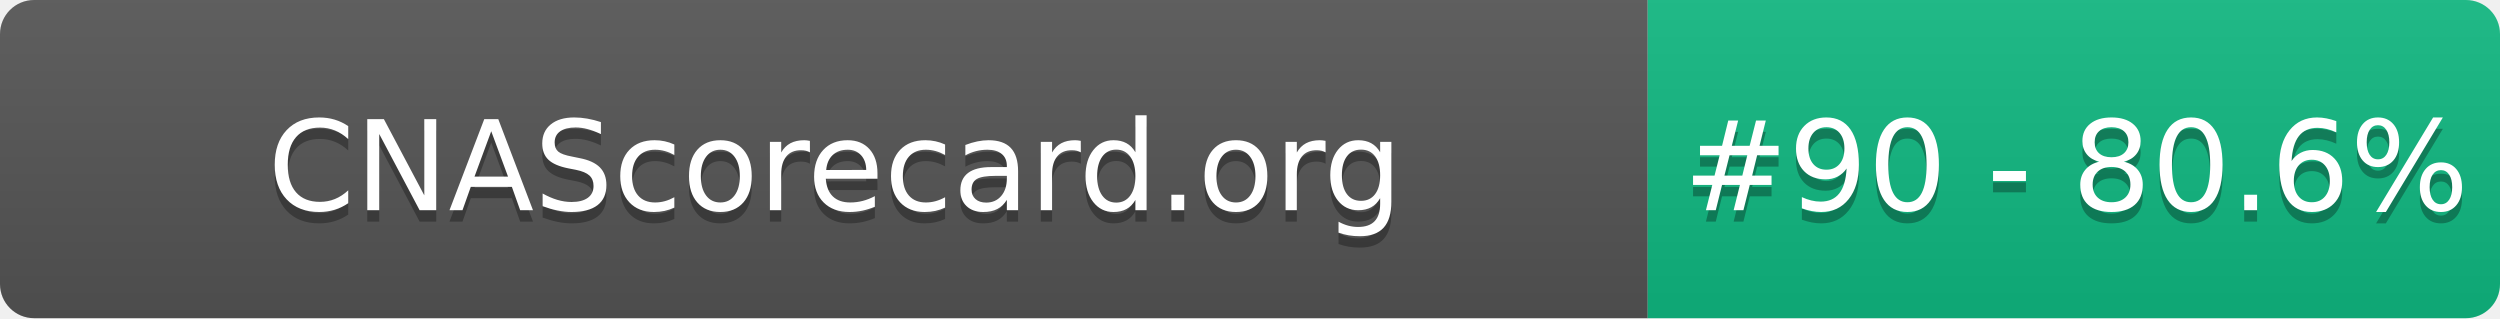
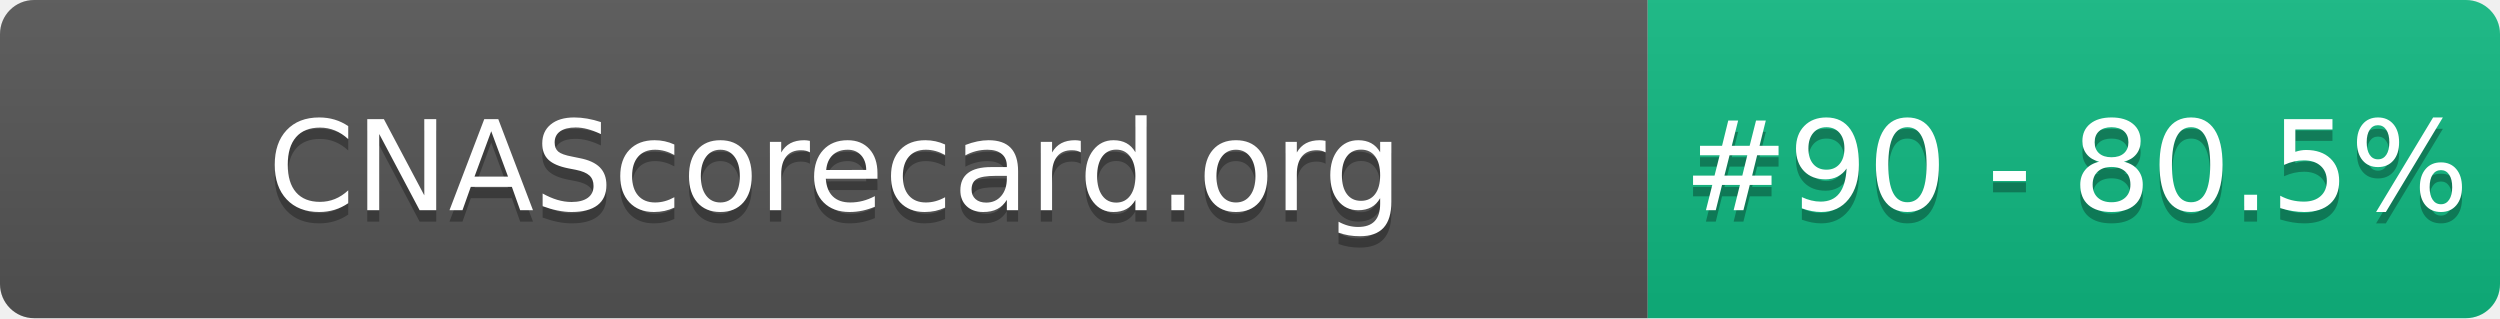
- <svg xmlns="http://www.w3.org/2000/svg" width="220" height="28" role="img" aria-label="CNAScorecard.org: #90 - 80.6%">
+ <svg xmlns="http://www.w3.org/2000/svg" width="220" height="28" role="img" aria-label="CNAScorecard.org: #90 - 80.5%">
  <linearGradient id="s" x2="0" y2="100%">
    <stop offset="0" stop-color="#bbb" stop-opacity=".1" />
    <stop offset="1" stop-opacity=".1" />
  </linearGradient>
  <clipPath id="r">
    <rect width="220" height="28" rx="3" fill="#fff" />
  </clipPath>
  <g clip-path="url(#r)">
    <rect width="145" height="28" fill="#555" />
    <rect x="145" width="75" height="28" fill="#10B981" />
    <rect width="220" height="28" fill="url(#s)" />
  </g>
  <g fill="#fff" text-anchor="middle" font-family="Verdana,Geneva,DejaVu Sans,sans-serif" text-rendering="geometricPrecision" font-size="110">
    <text aria-hidden="true" x="735" y="195" fill="#010101" fill-opacity=".3" transform="scale(.1)" textLength="1350">CNAScorecard.org</text>
    <text x="735" y="185" transform="scale(.1)" fill="#fff" textLength="1350">CNAScorecard.org</text>
-     <text aria-hidden="true" x="1827" y="195" fill="#010101" fill-opacity=".3" transform="scale(.1)" textLength="605">#90 - 80.6%</text>
-     <text x="1827" y="185" transform="scale(.1)" fill="#fff" textLength="605">#90 - 80.6%</text>
+     <text aria-hidden="true" x="1827" y="195" fill="#010101" fill-opacity=".3" transform="scale(.1)" textLength="605">#90 - 80.5%</text>
+     <text x="1827" y="185" transform="scale(.1)" fill="#fff" textLength="605">#90 - 80.5%</text>
  </g>
</svg>
